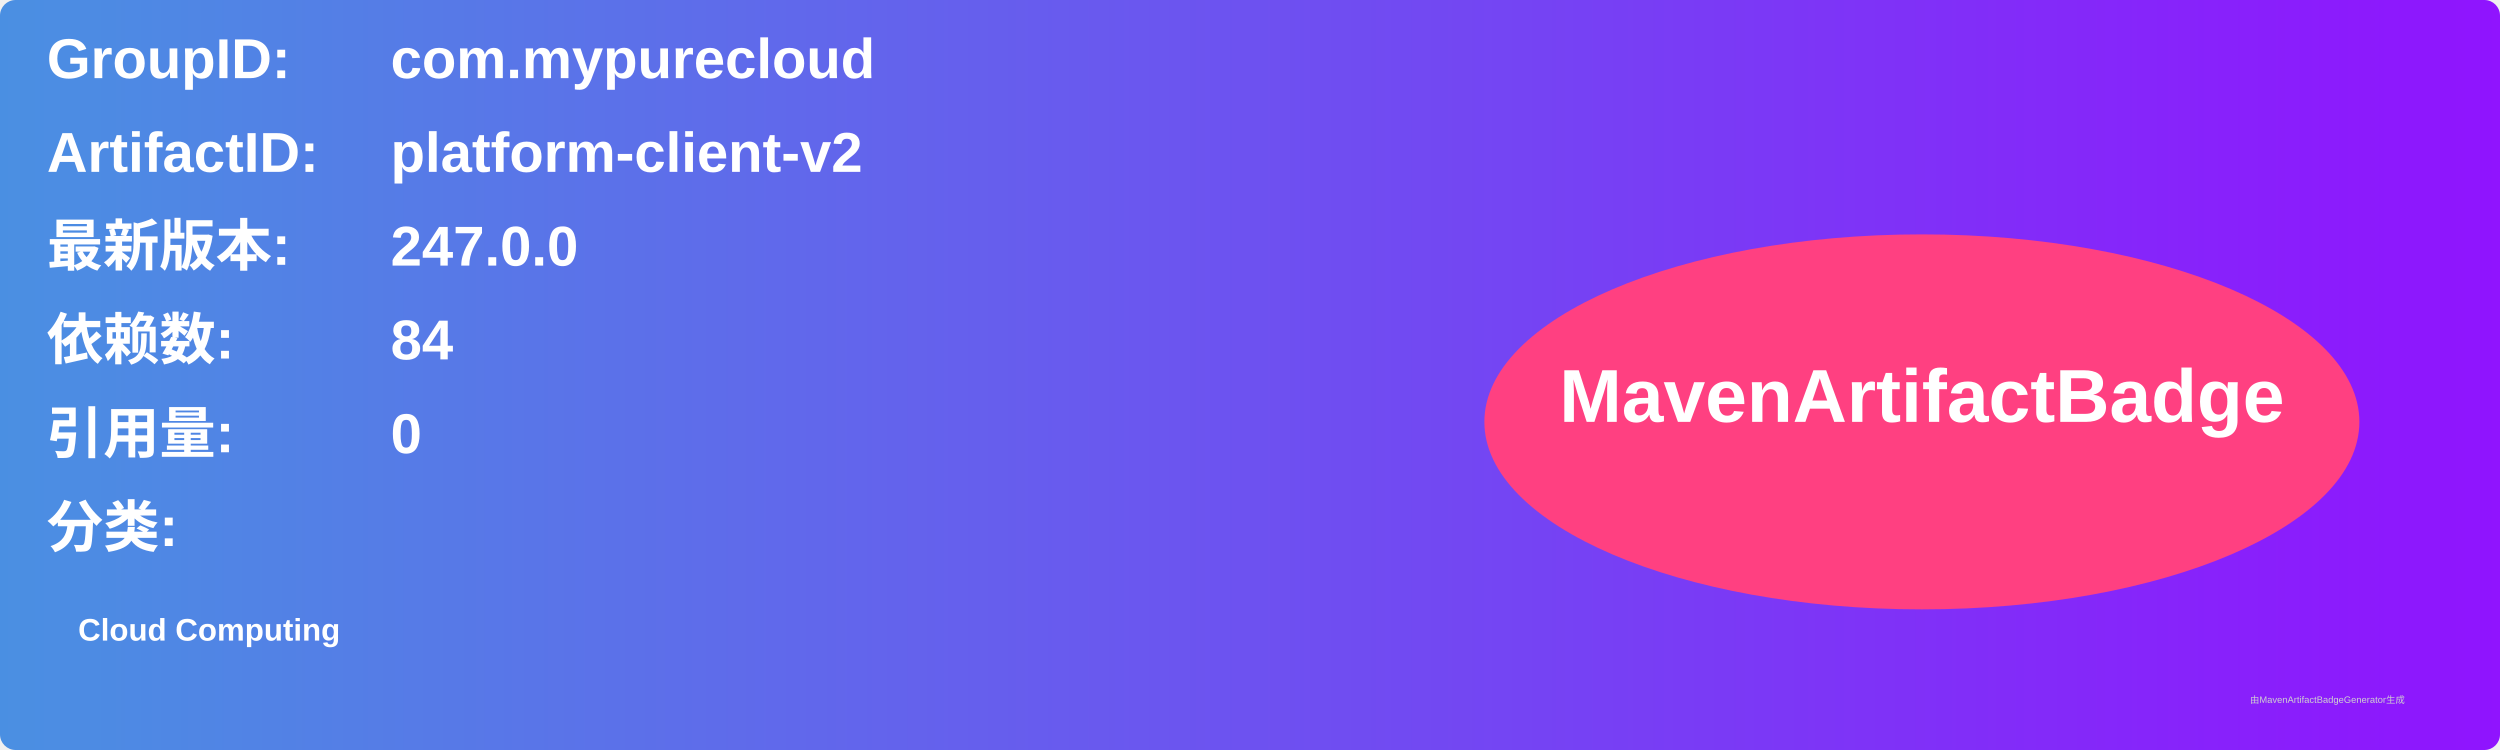
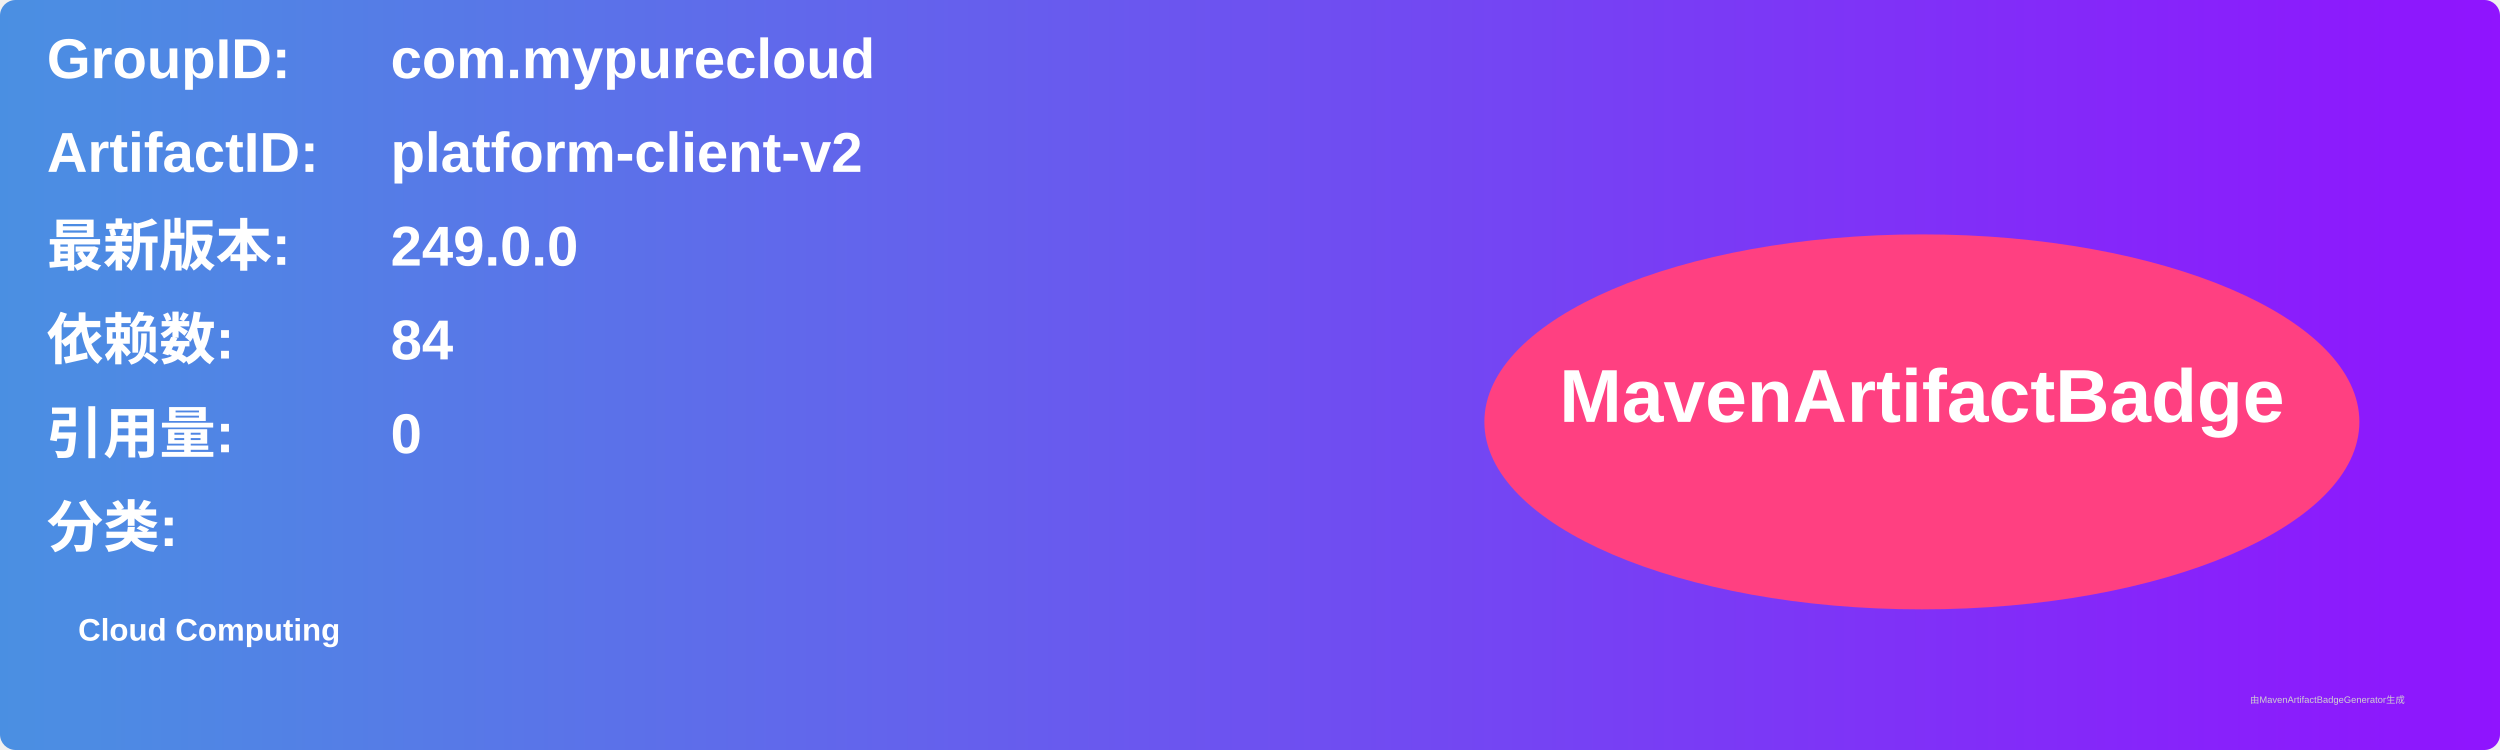
<svg xmlns="http://www.w3.org/2000/svg" width="800" height="240" viewBox="0 0 800 240">
  <linearGradient id="grad" x1="0%" y1="0%" x2="100%" y2="0%">
    <stop offset="0%" stop-color="#4a90e2" />
    <stop offset="100%" stop-color="#9013fe" />
  </linearGradient>
  <rect width="100%" height="100%" rx="5" ry="5" fill="url(#grad)" />
  <g transform="translate(15, 15)">
    <text x="0" y="10" font-family="Arial" font-size="18" fill="white" font-weight="bold" width="260">GroupID:</text>
    <text x="110" y="10" font-family="Arial" font-size="18" fill="white" font-weight="bold" width="460">com.mypurecloud</text>
    <text x="0" y="40" font-family="Arial" font-size="18" fill="white" font-weight="bold" width="260">ArtifactID:</text>
    <text x="110" y="40" font-family="Arial" font-size="18" fill="white" font-weight="bold" width="460">platform-client-v2</text>
    <text x="0" y="70" font-family="Arial" font-size="18" fill="white" font-weight="bold">最新版本:</text>
    <text x="110" y="70" font-family="Arial" font-size="18" fill="white" font-weight="bold">
-       <tspan font-weight="bold">247.0.0</tspan>
+       <tspan font-weight="bold">249.0.0</tspan>
    </text>
    <text x="0" y="100" font-family="Arial" font-size="18" fill="white" font-weight="bold">依赖数: </text>
    <text x="110" y="100" font-family="Arial" font-size="18" fill="white">
      <tspan font-weight="bold">84</tspan>
    </text>
    <text x="0" y="130" font-family="Arial" font-size="18" fill="white" font-weight="bold">引用量: </text>
    <text x="110" y="130" font-family="Arial" font-size="18" fill="white">
      <tspan font-weight="bold">0</tspan>
    </text>
    <text x="0" y="160" font-family="Arial" font-size="18" fill="white" font-weight="bold">分类:</text>
    <text x="10" y="190" font-family="Arial" font-size="10" fill="white">
      <tspan font-weight="bold">Cloud Computing</tspan>
    </text>
    <ellipse cx="600" cy="120" rx="140" ry="60" fill="#ff4081" />
    <text x="600" y="120" text-anchor="middle" font-family="Arial" font-size="24" fill="white" font-weight="bold">MavenArtifactBadge</text>
  </g>
  <text x="720" y="225" font-family="Arial" font-size="3" fill="#d0d0d0">由MavenArtifactBadgeGenerator生成</text>
</svg>
